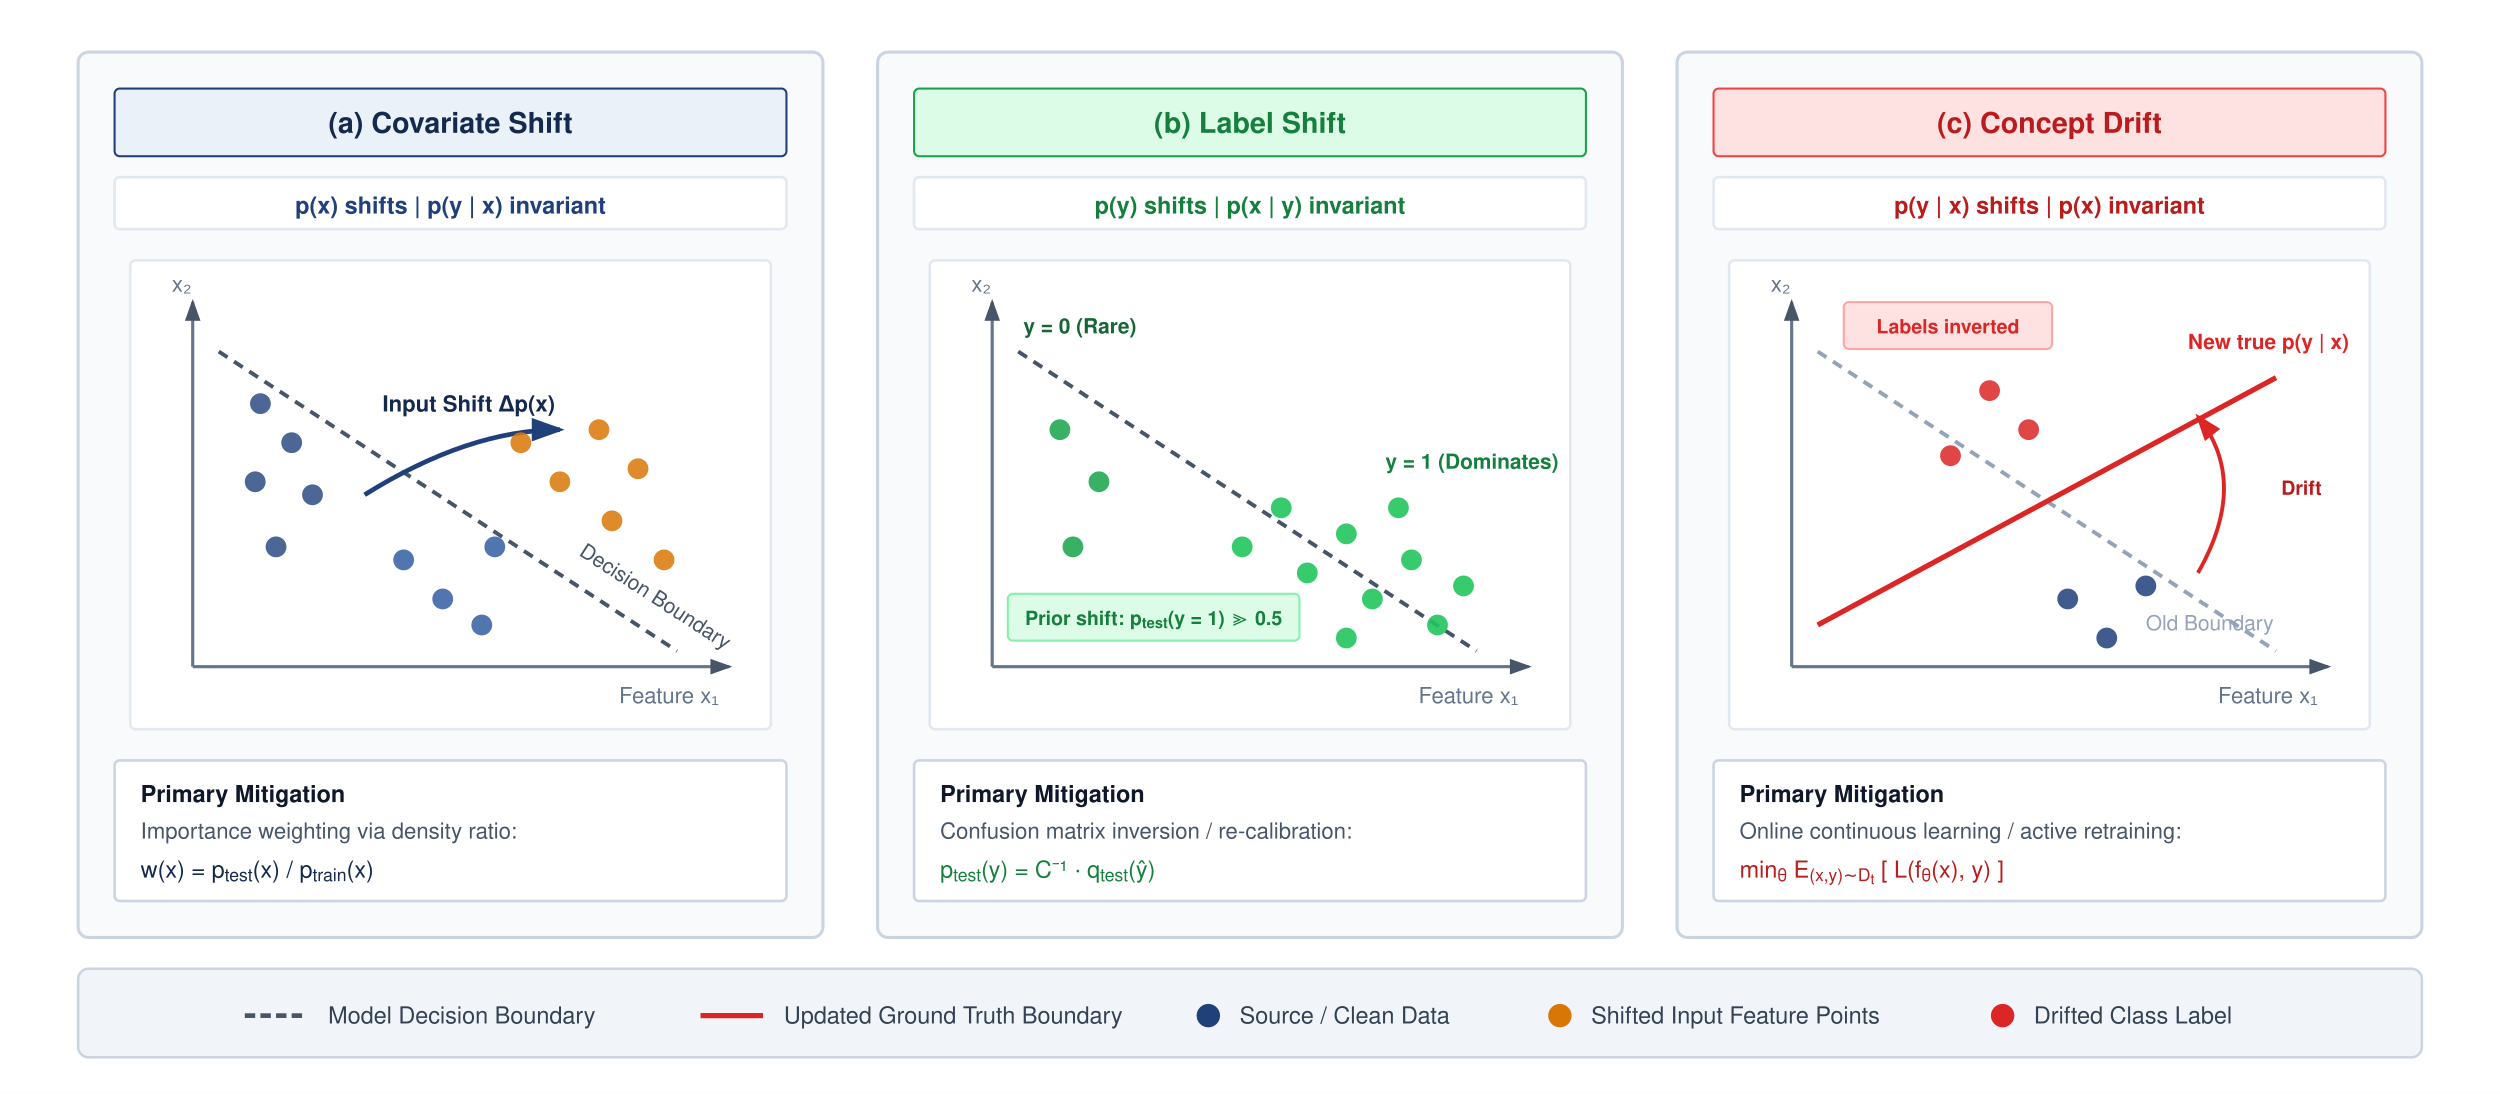
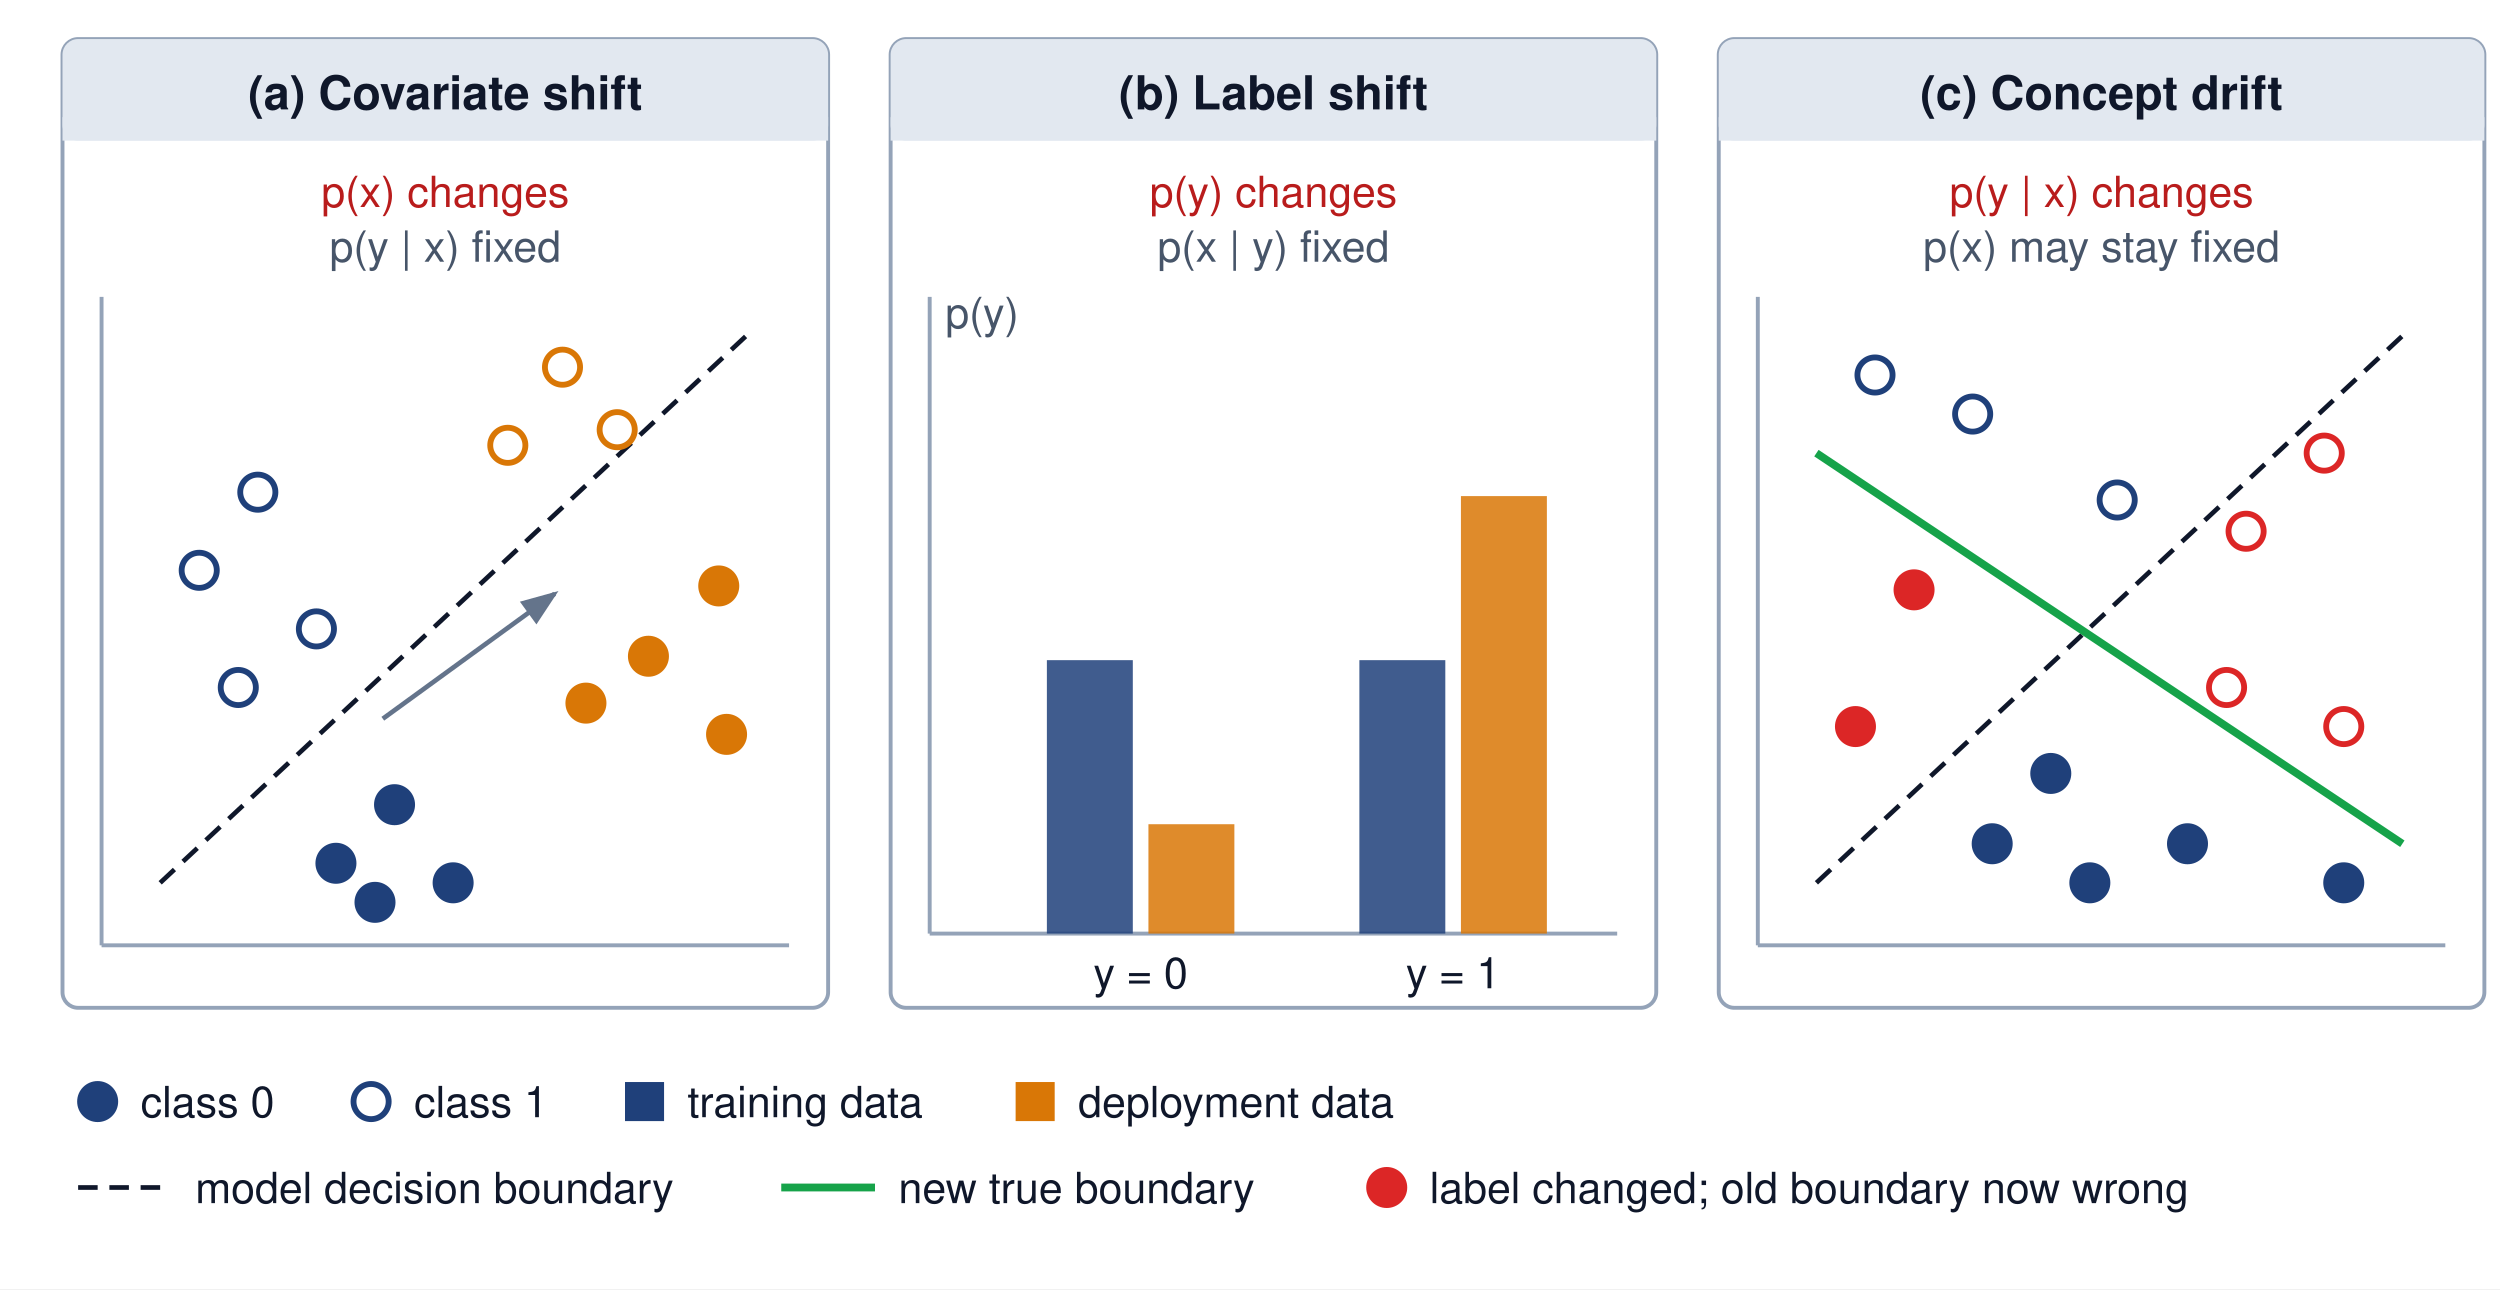
- <svg xmlns="http://www.w3.org/2000/svg" viewBox="0 0 960 420" width="100%" height="100%" font-family="Helvetica Neue, Helvetica, Arial, sans-serif">
-   <rect width="100%" height="100%" fill="#ffffff" />
+ <svg xmlns="http://www.w3.org/2000/svg" viewBox="0 0 640 330" font-family="Helvetica Neue, Helvetica, Arial, sans-serif">
+   <rect width="640" height="330" fill="#ffffff" />
  <defs>
-     <marker id="st-arr" markerWidth="7" markerHeight="5" refX="6" refY="2.5" orient="auto">
-       <polygon points="0 0, 7 2.5, 0 5" fill="#475569" />
-     </marker>
-     <marker id="st-arr-blue" markerWidth="7" markerHeight="5" refX="6" refY="2.5" orient="auto">
-       <polygon points="0 0, 7 2.5, 0 5" fill="#1F407A" />
-     </marker>
-     <marker id="st-arr-red" markerWidth="7" markerHeight="5" refX="6" refY="2.5" orient="auto">
-       <polygon points="0 0, 7 2.5, 0 5" fill="#dc2626" />
+     <marker id="arr-gray" markerWidth="8" markerHeight="6" refX="7" refY="3" orient="auto">
+       <path d="M0,0 L8,3 L0,6 Z" fill="#64748b" />
    </marker>
  </defs>
-   <g transform="translate(30, 20)">
-     <rect x="0" y="0" width="286" height="340" rx="4" fill="#f8fafc" stroke="#cbd5e1" stroke-width="1.2" />
-     <rect x="14" y="14" width="258" height="26" rx="2" fill="#EAF1F8" stroke="#1F407A" stroke-width="0.8" />
-     <text x="143" y="31" font-size="11" font-weight="700" fill="#14294E" text-anchor="middle">(a) Covariate Shift</text>
-     <g transform="translate(14, 48)">
-       <rect x="0" y="0" width="258" height="20" rx="2" fill="#ffffff" stroke="#e2e8f0" stroke-width="1" />
-       <text x="129" y="14" font-size="9" font-weight="600" fill="#1F407A" text-anchor="middle">p(x) shifts  |  p(y | x) invariant</text>
-     </g>
-     <g transform="translate(20, 80)">
-       <rect x="0" y="0" width="246" height="180" rx="2" fill="#ffffff" stroke="#e2e8f0" stroke-width="1" />
-       <line x1="24" y1="156" x2="230" y2="156" stroke="#64748b" stroke-width="1.2" marker-end="url(#st-arr)" />
-       <line x1="24" y1="156" x2="24" y2="16" stroke="#64748b" stroke-width="1.2" marker-end="url(#st-arr)" />
-       <text x="226" y="170" font-size="8.5" fill="#64748b" text-anchor="end">Feature x₁</text>
-       <text x="16" y="12" font-size="8.5" fill="#64748b">x₂</text>
-       <line x1="34" y1="35" x2="210" y2="150" stroke="#475569" stroke-width="1.5" stroke-dasharray="4 3" />
-       <text x="172" y="113" font-size="8" fill="#475569" transform="rotate(33, 172, 113)">Decision Boundary</text>
-       <circle cx="50" cy="55" r="4" fill="#1F407A" opacity="0.8" />
-       <circle cx="62" cy="70" r="4" fill="#1F407A" opacity="0.8" />
-       <circle cx="48" cy="85" r="4" fill="#1F407A" opacity="0.8" />
-       <circle cx="70" cy="90" r="4" fill="#1F407A" opacity="0.8" />
-       <circle cx="56" cy="110" r="4" fill="#1F407A" opacity="0.8" />
-       <circle cx="105" cy="115" r="4" fill="#25529A" opacity="0.8" />
-       <circle cx="120" cy="130" r="4" fill="#25529A" opacity="0.8" />
-       <circle cx="135" cy="140" r="4" fill="#25529A" opacity="0.8" />
-       <circle cx="140" cy="110" r="4" fill="#25529A" opacity="0.8" />
-       <path d="M 90 90 Q 130 65 165 65" fill="none" stroke="#1F407A" stroke-width="1.8" marker-end="url(#st-arr-blue)" />
-       <text x="130" y="58" font-size="8.5" font-weight="700" fill="#14294E" text-anchor="middle">Input Shift Δp(x)</text>
-       <circle cx="150" cy="70" r="4" fill="#d97706" opacity="0.85" />
-       <circle cx="165" cy="85" r="4" fill="#d97706" opacity="0.85" />
-       <circle cx="180" cy="65" r="4" fill="#d97706" opacity="0.85" />
-       <circle cx="195" cy="80" r="4" fill="#d97706" opacity="0.85" />
-       <circle cx="185" cy="100" r="4" fill="#d97706" opacity="0.85" />
-       <circle cx="205" cy="115" r="4" fill="#d97706" opacity="0.85" />
-     </g>
-     <g transform="translate(14, 272)">
-       <rect x="0" y="0" width="258" height="54" rx="2" fill="#ffffff" stroke="#cbd5e1" stroke-width="1" />
-       <text x="10" y="16" font-size="9" font-weight="700" fill="#0f172a">Primary Mitigation</text>
-       <text x="10" y="30" font-size="8.5" fill="#475569">Importance weighting via density ratio:</text>
-       <text x="10" y="45" font-size="9" fill="#14294E">w(x) = p<tspan baseline-shift="sub" font-size="75%">test</tspan>(x) / p<tspan baseline-shift="sub" font-size="75%">train</tspan>(x)</text>
-     </g>
-   </g>
-   <g transform="translate(337, 20)">
-     <rect x="0" y="0" width="286" height="340" rx="4" fill="#f8fafc" stroke="#cbd5e1" stroke-width="1.2" />
-     <rect x="14" y="14" width="258" height="26" rx="2" fill="#dcfce7" stroke="#16a34a" stroke-width="0.8" />
-     <text x="143" y="31" font-size="11" font-weight="700" fill="#15803d" text-anchor="middle">(b) Label Shift</text>
-     <g transform="translate(14, 48)">
-       <rect x="0" y="0" width="258" height="20" rx="2" fill="#ffffff" stroke="#e2e8f0" stroke-width="1" />
-       <text x="129" y="14" font-size="9" font-weight="600" fill="#15803d" text-anchor="middle">p(y) shifts  |  p(x | y) invariant</text>
-     </g>
-     <g transform="translate(20, 80)">
-       <rect x="0" y="0" width="246" height="180" rx="2" fill="#ffffff" stroke="#e2e8f0" stroke-width="1" />
-       <line x1="24" y1="156" x2="230" y2="156" stroke="#64748b" stroke-width="1.2" marker-end="url(#st-arr)" />
-       <line x1="24" y1="156" x2="24" y2="16" stroke="#64748b" stroke-width="1.2" marker-end="url(#st-arr)" />
-       <text x="226" y="170" font-size="8.5" fill="#64748b" text-anchor="end">Feature x₁</text>
-       <text x="16" y="12" font-size="8.5" fill="#64748b">x₂</text>
-       <line x1="34" y1="35" x2="210" y2="150" stroke="#475569" stroke-width="1.5" stroke-dasharray="4 3" />
-       <circle cx="50" cy="65" r="4" fill="#16a34a" opacity="0.85" />
-       <circle cx="65" cy="85" r="4" fill="#16a34a" opacity="0.85" />
-       <circle cx="55" cy="110" r="4" fill="#16a34a" opacity="0.85" />
-       <text x="36" y="28" font-size="8" font-weight="700" fill="#166534">y = 0 (Rare)</text>
-       <g fill="#22c55e" opacity="0.9">
-         <circle cx="120" cy="110" r="4" />
-         <circle cx="135" cy="95" r="4" />
-         <circle cx="145" cy="120" r="4" />
-         <circle cx="160" cy="105" r="4" />
-         <circle cx="170" cy="130" r="4" />
-         <circle cx="185" cy="115" r="4" />
-         <circle cx="195" cy="140" r="4" />
-         <circle cx="160" cy="145" r="4" />
-         <circle cx="180" cy="95" r="4" />
-         <circle cx="205" cy="125" r="4" />
-       </g>
-       <text x="175" y="80" font-size="8" font-weight="700" fill="#15803d">y = 1 (Dominates)</text>
-       <rect x="30" y="128" width="112" height="18" rx="2" fill="#dcfce7" stroke="#86efac" stroke-width="0.8" />
-       <text x="86" y="140" font-size="7.5" font-weight="700" fill="#15803d" text-anchor="middle">Prior shift: p<tspan baseline-shift="sub" font-size="75%">test</tspan>(y = 1) ≫ 0.5</text>
-     </g>
-     <g transform="translate(14, 272)">
-       <rect x="0" y="0" width="258" height="54" rx="2" fill="#ffffff" stroke="#cbd5e1" stroke-width="1" />
-       <text x="10" y="16" font-size="9" font-weight="700" fill="#0f172a">Primary Mitigation</text>
-       <text x="10" y="30" font-size="8.5" fill="#475569">Confusion matrix inversion / re-calibration:</text>
-       <text x="10" y="45" font-size="9" fill="#15803d">p<tspan baseline-shift="sub" font-size="75%">test</tspan>(y) = C⁻¹ · q<tspan baseline-shift="sub" font-size="75%">test</tspan>(ŷ)</text>
-     </g>
-   </g>
-   <g transform="translate(644, 20)">
-     <rect x="0" y="0" width="286" height="340" rx="4" fill="#f8fafc" stroke="#cbd5e1" stroke-width="1.2" />
-     <rect x="14" y="14" width="258" height="26" rx="2" fill="#fee2e2" stroke="#ef4444" stroke-width="0.8" />
-     <text x="143" y="31" font-size="11" font-weight="700" fill="#b91c1c" text-anchor="middle">(c) Concept Drift</text>
-     <g transform="translate(14, 48)">
-       <rect x="0" y="0" width="258" height="20" rx="2" fill="#ffffff" stroke="#e2e8f0" stroke-width="1" />
-       <text x="129" y="14" font-size="9" font-weight="600" fill="#b91c1c" text-anchor="middle">p(y | x) shifts  |  p(x) invariant</text>
-     </g>
-     <g transform="translate(20, 80)">
-       <rect x="0" y="0" width="246" height="180" rx="2" fill="#ffffff" stroke="#e2e8f0" stroke-width="1" />
-       <line x1="24" y1="156" x2="230" y2="156" stroke="#64748b" stroke-width="1.2" marker-end="url(#st-arr)" />
-       <line x1="24" y1="156" x2="24" y2="16" stroke="#64748b" stroke-width="1.2" marker-end="url(#st-arr)" />
-       <text x="226" y="170" font-size="8.5" fill="#64748b" text-anchor="end">Feature x₁</text>
-       <text x="16" y="12" font-size="8.5" fill="#64748b">x₂</text>
-       <line x1="34" y1="35" x2="210" y2="150" stroke="#94a3b8" stroke-width="1.5" stroke-dasharray="4 3" />
-       <text x="160" y="142" font-size="8" fill="#94a3b8">Old Boundary</text>
-       <line x1="34" y1="140" x2="210" y2="45" stroke="#dc2626" stroke-width="2" />
-       <text x="238" y="34" font-size="8" font-weight="700" fill="#dc2626" text-anchor="end">New true p(y | x)</text>
-       <path d="M 180 120 Q 200 85 180 60" fill="none" stroke="#dc2626" stroke-width="1.5" marker-end="url(#st-arr-red)" />
-       <text x="212" y="90" font-size="7.5" font-weight="700" fill="#b91c1c">Drift</text>
-       <circle cx="100" cy="50" r="4" fill="#dc2626" opacity="0.85" />
-       <circle cx="115" cy="65" r="4" fill="#dc2626" opacity="0.85" />
-       <circle cx="85" cy="75" r="4" fill="#dc2626" opacity="0.85" />
-       <circle cx="130" cy="130" r="4" fill="#1F407A" opacity="0.85" />
-       <circle cx="145" cy="145" r="4" fill="#1F407A" opacity="0.85" />
-       <circle cx="160" cy="125" r="4" fill="#1F407A" opacity="0.85" />
-       <rect x="44" y="16" width="80" height="18" rx="2" fill="#fee2e2" stroke="#fca5a5" stroke-width="0.8" />
-       <text x="84" y="28" font-size="7.5" font-weight="700" fill="#dc2626" text-anchor="middle">Labels inverted</text>
-     </g>
-     <g transform="translate(14, 272)">
-       <rect x="0" y="0" width="258" height="54" rx="2" fill="#ffffff" stroke="#cbd5e1" stroke-width="1" />
-       <text x="10" y="16" font-size="9" font-weight="700" fill="#0f172a">Primary Mitigation</text>
-       <text x="10" y="30" font-size="8.5" fill="#475569">Online continuous learning / active retraining:</text>
-       <text x="10" y="45" font-size="9" fill="#b91c1c">min<tspan baseline-shift="sub" font-size="75%">θ</tspan> E<tspan baseline-shift="sub" font-size="75%">(x,y)∼D<tspan baseline-shift="sub" font-size="80%">t</tspan>
-         </tspan> [ L(f<tspan baseline-shift="sub" font-size="75%">θ</tspan>(x), y) ]</text>
-     </g>
-   </g>
-   <g transform="translate(30, 372)">
-     <rect x="0" y="0" width="900" height="34" rx="4" fill="#f1f5f9" stroke="#cbd5e1" stroke-width="1" />
-     <g transform="translate(64, 10)">
-       <line x1="0" y1="8" x2="24" y2="8" stroke="#475569" stroke-width="1.8" stroke-dasharray="4 2" />
-       <text x="32" y="11" font-size="9" fill="#334155">Model Decision Boundary</text>
-       <line x1="175" y1="8" x2="199" y2="8" stroke="#dc2626" stroke-width="2" />
-       <text x="207" y="11" font-size="9" fill="#334155">Updated Ground Truth Boundary</text>
-       <circle cx="370" cy="8" r="4.5" fill="#1F407A" />
-       <text x="382" y="11" font-size="9" fill="#334155">Source / Clean Data</text>
-       <circle cx="505" cy="8" r="4.5" fill="#d97706" />
-       <text x="517" y="11" font-size="9" fill="#334155">Shifted Input Feature Points</text>
-       <circle cx="675" cy="8" r="4.5" fill="#dc2626" />
-       <text x="687" y="11" font-size="9" fill="#334155">Drifted Class Label</text>
-     </g>
-   </g>
+   <rect x="16" y="10" width="196" height="248" rx="4" fill="#ffffff" stroke="#94a3b8" stroke-width="1" />
+   <rect x="16" y="10" width="196" height="26" rx="4" fill="#e2e8f0" />
+   <rect x="16" y="30" width="196" height="6" fill="#e2e8f0" />
+   <text x="114.0" y="28" text-anchor="middle" font-size="12" font-weight="700" fill="#0f172a">(a) Covariate shift</text>
+   <text x="114.0" y="53" text-anchor="middle" font-size="11" fill="#b91c1c">p(x) changes</text>
+   <text x="114.0" y="67" text-anchor="middle" font-size="11" fill="#475569">p(y | x) fixed</text>
+   <path d="M26,242 H202" fill="none" stroke="#94a3b8" stroke-width="1" />
+   <path d="M26,242 V76" fill="none" stroke="#94a3b8" stroke-width="1" />
+   <line x1="41" y1="226" x2="191" y2="86" stroke="#0f172a" stroke-width="1.2" stroke-dasharray="5,3" />
+   <circle cx="51" cy="146" r="4.5" fill="#ffffff" stroke="#1F407A" stroke-width="1.5" />
+   <circle cx="66" cy="126" r="4.5" fill="#ffffff" stroke="#1F407A" stroke-width="1.5" />
+   <circle cx="81" cy="161" r="4.5" fill="#ffffff" stroke="#1F407A" stroke-width="1.5" />
+   <circle cx="61" cy="176" r="4.5" fill="#ffffff" stroke="#1F407A" stroke-width="1.5" />
+   <circle cx="86" cy="221" r="4.5" fill="#1F407A" stroke="#1F407A" stroke-width="1.5" />
+   <circle cx="101" cy="206" r="4.5" fill="#1F407A" stroke="#1F407A" stroke-width="1.5" />
+   <circle cx="116" cy="226" r="4.5" fill="#1F407A" stroke="#1F407A" stroke-width="1.5" />
+   <circle cx="96" cy="231" r="4.5" fill="#1F407A" stroke="#1F407A" stroke-width="1.5" />
+   <circle cx="144" cy="94" r="4.5" fill="#ffffff" stroke="#d97706" stroke-width="1.5" />
+   <circle cx="158" cy="110" r="4.5" fill="#ffffff" stroke="#d97706" stroke-width="1.5" />
+   <circle cx="130" cy="114" r="4.5" fill="#ffffff" stroke="#d97706" stroke-width="1.5" />
+   <circle cx="166" cy="168" r="4.5" fill="#d97706" stroke="#d97706" stroke-width="1.5" />
+   <circle cx="184" cy="150" r="4.5" fill="#d97706" stroke="#d97706" stroke-width="1.5" />
+   <circle cx="150" cy="180" r="4.5" fill="#d97706" stroke="#d97706" stroke-width="1.5" />
+   <circle cx="186" cy="188" r="4.5" fill="#d97706" stroke="#d97706" stroke-width="1.5" />
+   <path d="M98,184 L142,152" fill="none" stroke="#64748b" stroke-width="1.2" marker-end="url(#arr-gray)" />
+   <rect x="228" y="10" width="196" height="248" rx="4" fill="#ffffff" stroke="#94a3b8" stroke-width="1" />
+   <rect x="228" y="10" width="196" height="26" rx="4" fill="#e2e8f0" />
+   <rect x="228" y="30" width="196" height="6" fill="#e2e8f0" />
+   <text x="326.0" y="28" text-anchor="middle" font-size="12" font-weight="700" fill="#0f172a">(b) Label shift</text>
+   <text x="326.0" y="53" text-anchor="middle" font-size="11" fill="#b91c1c">p(y) changes</text>
+   <text x="326.0" y="67" text-anchor="middle" font-size="11" fill="#475569">p(x | y) fixed</text>
+   <path d="M238,239 H414" fill="none" stroke="#94a3b8" stroke-width="1" />
+   <path d="M238,239 V76" fill="none" stroke="#94a3b8" stroke-width="1" />
+   <rect x="268" y="169" width="22" height="70" rx="0" fill="#1F407A" fill-opacity="0.85" />
+   <rect x="294" y="211" width="22" height="28" rx="0" fill="#d97706" fill-opacity="0.85" />
+   <text x="292" y="253" text-anchor="middle" font-size="11" fill="#0f172a">y = 0</text>
+   <rect x="348" y="169" width="22" height="70" rx="0" fill="#1F407A" fill-opacity="0.85" />
+   <rect x="374" y="127" width="22" height="112" rx="0" fill="#d97706" fill-opacity="0.85" />
+   <text x="372" y="253" text-anchor="middle" font-size="11" fill="#0f172a">y = 1</text>
+   <text x="242" y="84" font-size="11" fill="#475569">p(y)</text>
+   <rect x="440" y="10" width="196" height="248" rx="4" fill="#ffffff" stroke="#94a3b8" stroke-width="1" />
+   <rect x="440" y="10" width="196" height="26" rx="4" fill="#e2e8f0" />
+   <rect x="440" y="30" width="196" height="6" fill="#e2e8f0" />
+   <text x="538.0" y="28" text-anchor="middle" font-size="12" font-weight="700" fill="#0f172a">(c) Concept drift</text>
+   <text x="538.0" y="53" text-anchor="middle" font-size="11" fill="#b91c1c">p(y | x) changes</text>
+   <text x="538.0" y="67" text-anchor="middle" font-size="11" fill="#475569">p(x) may stay fixed</text>
+   <path d="M450,242 H626" fill="none" stroke="#94a3b8" stroke-width="1" />
+   <path d="M450,242 V76" fill="none" stroke="#94a3b8" stroke-width="1" />
+   <line x1="465" y1="226" x2="615" y2="86" stroke="#0f172a" stroke-width="1.2" stroke-dasharray="5,3" />
+   <line x1="465" y1="116" x2="615" y2="216" stroke="#16a34a" stroke-width="2" />
+   <circle cx="480" cy="96" r="4.5" fill="#ffffff" stroke="#1F407A" stroke-width="1.5" />
+   <circle cx="505" cy="106" r="4.5" fill="#ffffff" stroke="#1F407A" stroke-width="1.5" />
+   <circle cx="490" cy="151" r="4.5" fill="#dc2626" stroke="#dc2626" stroke-width="1.5" />
+   <circle cx="475" cy="186" r="4.5" fill="#dc2626" stroke="#dc2626" stroke-width="1.5" />
+   <circle cx="510" cy="216" r="4.5" fill="#1F407A" stroke="#1F407A" stroke-width="1.5" />
+   <circle cx="535" cy="226" r="4.5" fill="#1F407A" stroke="#1F407A" stroke-width="1.5" />
+   <circle cx="560" cy="216" r="4.5" fill="#1F407A" stroke="#1F407A" stroke-width="1.5" />
+   <circle cx="600" cy="226" r="4.5" fill="#1F407A" stroke="#1F407A" stroke-width="1.5" />
+   <circle cx="525" cy="198" r="4.5" fill="#1F407A" stroke="#1F407A" stroke-width="1.5" />
+   <circle cx="542" cy="128" r="4.5" fill="#ffffff" stroke="#1F407A" stroke-width="1.5" />
+   <circle cx="575" cy="136" r="4.5" fill="#ffffff" stroke="#dc2626" stroke-width="1.5" />
+   <circle cx="595" cy="116" r="4.5" fill="#ffffff" stroke="#dc2626" stroke-width="1.5" />
+   <circle cx="570" cy="176" r="4.5" fill="#ffffff" stroke="#dc2626" stroke-width="1.5" />
+   <circle cx="600" cy="186" r="4.5" fill="#ffffff" stroke="#dc2626" stroke-width="1.5" />
+   <circle cx="25" cy="282" r="4.5" fill="#1F407A" stroke="#1F407A" stroke-width="1.5" />
+   <text x="36" y="286" font-size="11" fill="#0f172a">class 0</text>
+   <circle cx="95" cy="282" r="4.5" fill="#ffffff" stroke="#1F407A" stroke-width="1.5" />
+   <text x="106" y="286" font-size="11" fill="#0f172a">class 1</text>
+   <rect x="160" y="277" width="10" height="10" rx="0" fill="#1F407A" />
+   <text x="176" y="286" font-size="11" fill="#0f172a">training data</text>
+   <rect x="260" y="277" width="10" height="10" rx="0" fill="#d97706" />
+   <text x="276" y="286" font-size="11" fill="#0f172a">deployment data</text>
+   <line x1="20" y1="304" x2="44" y2="304" stroke="#0f172a" stroke-width="1.2" stroke-dasharray="5,3" />
+   <text x="50" y="308" font-size="11" fill="#0f172a">model decision boundary</text>
+   <line x1="200" y1="304" x2="224" y2="304" stroke="#16a34a" stroke-width="2" />
+   <text x="230" y="308" font-size="11" fill="#0f172a">new true boundary</text>
+   <circle cx="355" cy="304" r="4.5" fill="#dc2626" stroke="#dc2626" stroke-width="1.5" />
+   <text x="366" y="308" font-size="11" fill="#0f172a">label changed; old boundary now wrong</text>
</svg>
